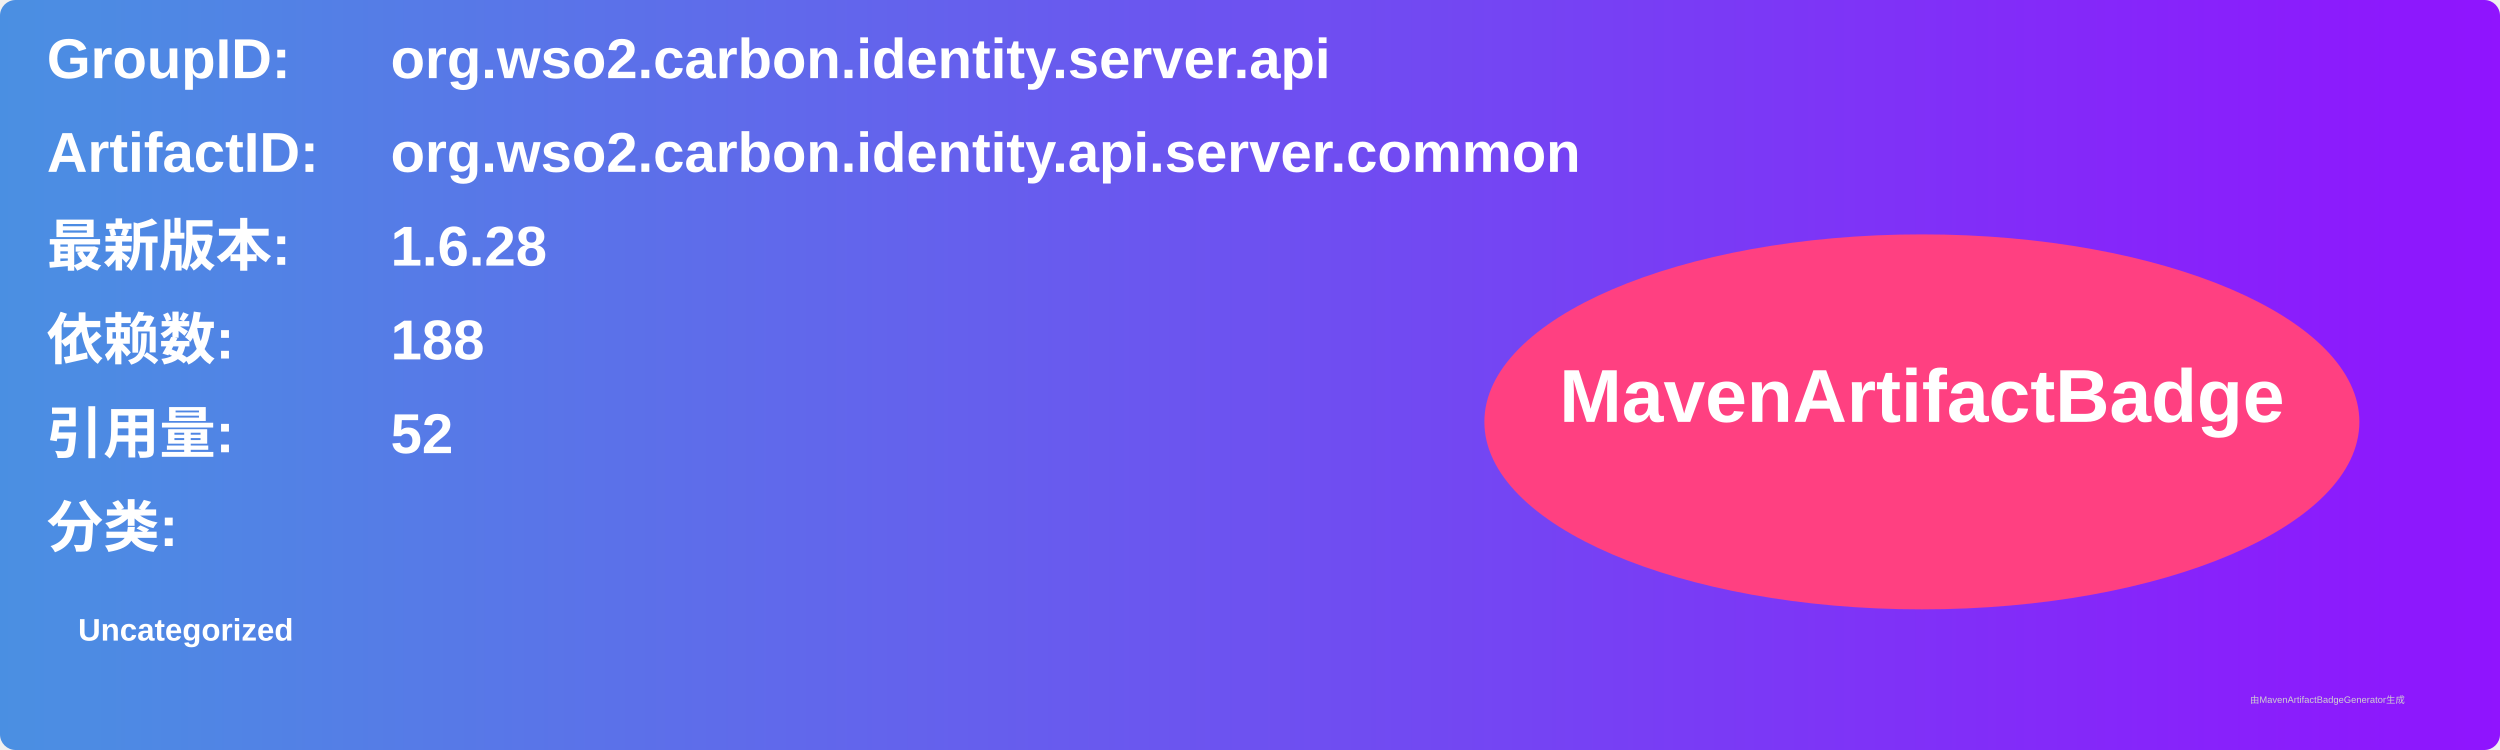
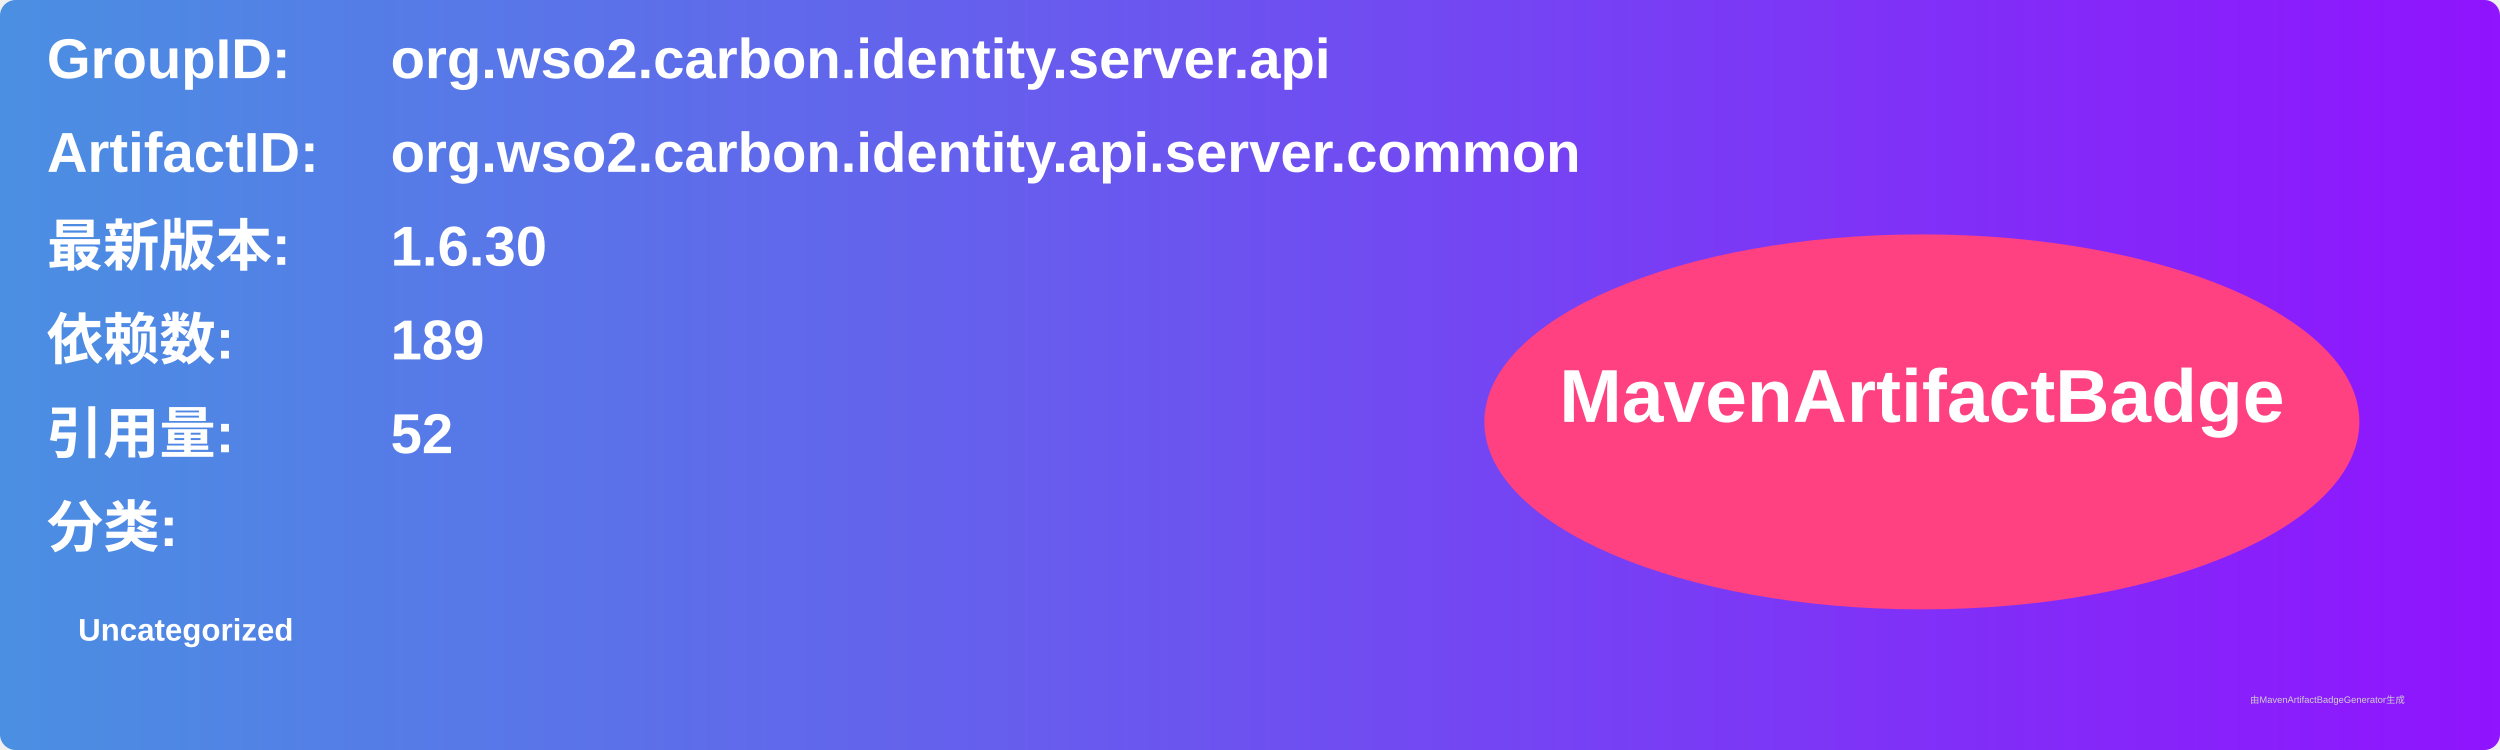
<svg xmlns="http://www.w3.org/2000/svg" width="800" height="240" viewBox="0 0 800 240">
  <linearGradient id="grad" x1="0%" y1="0%" x2="100%" y2="0%">
    <stop offset="0%" stop-color="#4a90e2" />
    <stop offset="100%" stop-color="#9013fe" />
  </linearGradient>
  <rect width="100%" height="100%" rx="5" ry="5" fill="url(#grad)" />
  <g transform="translate(15, 15)">
    <text x="0" y="10" font-family="Arial" font-size="18" fill="white" font-weight="bold" width="260">GroupID:</text>
    <text x="110" y="10" font-family="Arial" font-size="18" fill="white" font-weight="bold" width="460">org.wso2.carbon.identity.server.api</text>
    <text x="0" y="40" font-family="Arial" font-size="18" fill="white" font-weight="bold" width="260">ArtifactID:</text>
    <text x="110" y="40" font-family="Arial" font-size="18" fill="white" font-weight="bold" width="460">org.wso2.carbon.identity.api.server.common</text>
    <text x="0" y="70" font-family="Arial" font-size="18" fill="white" font-weight="bold">最新版本:</text>
    <text x="110" y="70" font-family="Arial" font-size="18" fill="white" font-weight="bold">
-       <tspan font-weight="bold">1.6.28</tspan>
+       <tspan font-weight="bold">1.6.30</tspan>
    </text>
    <text x="0" y="100" font-family="Arial" font-size="18" fill="white" font-weight="bold">依赖数: </text>
    <text x="110" y="100" font-family="Arial" font-size="18" fill="white">
-       <tspan font-weight="bold">188</tspan>
+       <tspan font-weight="bold">189</tspan>
    </text>
    <text x="0" y="130" font-family="Arial" font-size="18" fill="white" font-weight="bold">引用量: </text>
    <text x="110" y="130" font-family="Arial" font-size="18" fill="white">
      <tspan font-weight="bold">52</tspan>
    </text>
    <text x="0" y="160" font-family="Arial" font-size="18" fill="white" font-weight="bold">分类:</text>
    <text x="10" y="190" font-family="Arial" font-size="10" fill="white">
      <tspan font-weight="bold">Uncategorized</tspan>
    </text>
    <ellipse cx="600" cy="120" rx="140" ry="60" fill="#ff4081" />
    <text x="600" y="120" text-anchor="middle" font-family="Arial" font-size="24" fill="white" font-weight="bold">MavenArtifactBadge</text>
  </g>
  <text x="720" y="225" font-family="Arial" font-size="3" fill="#d0d0d0">由MavenArtifactBadgeGenerator生成</text>
</svg>
